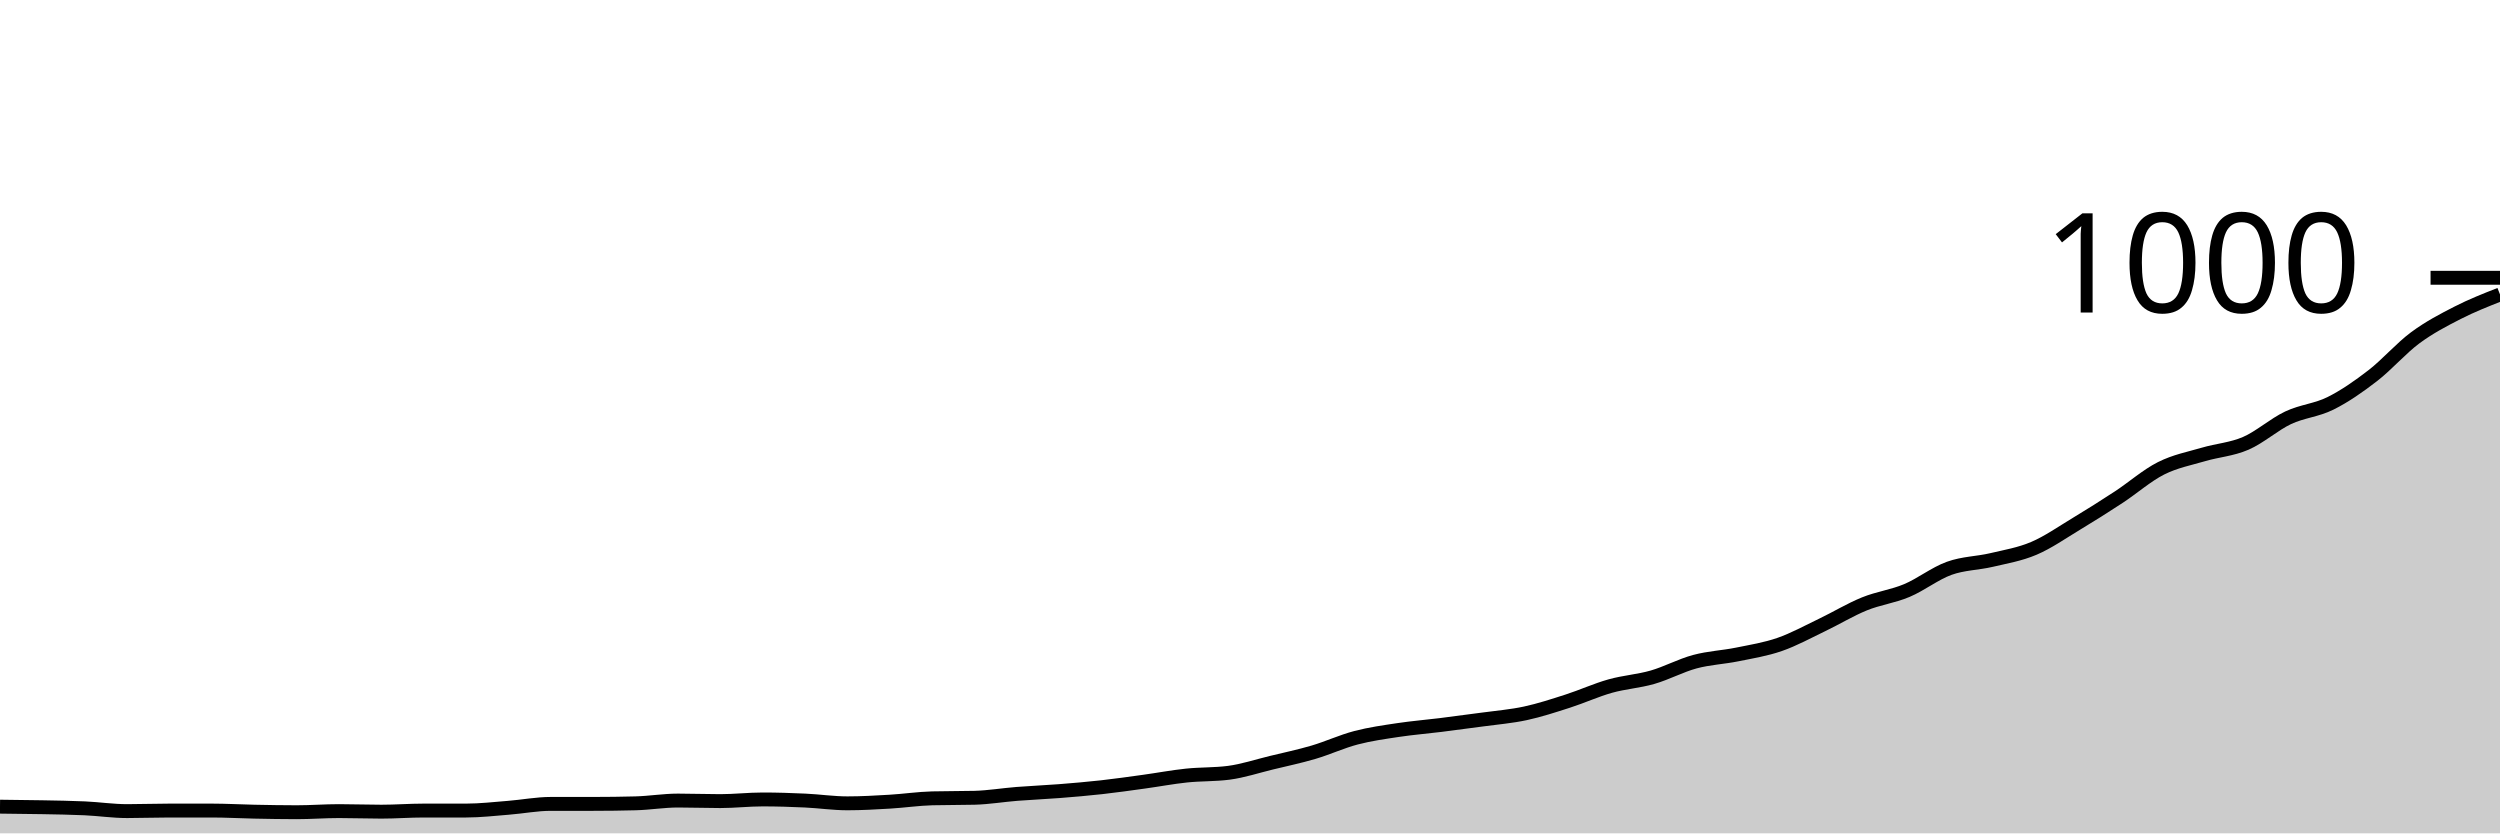
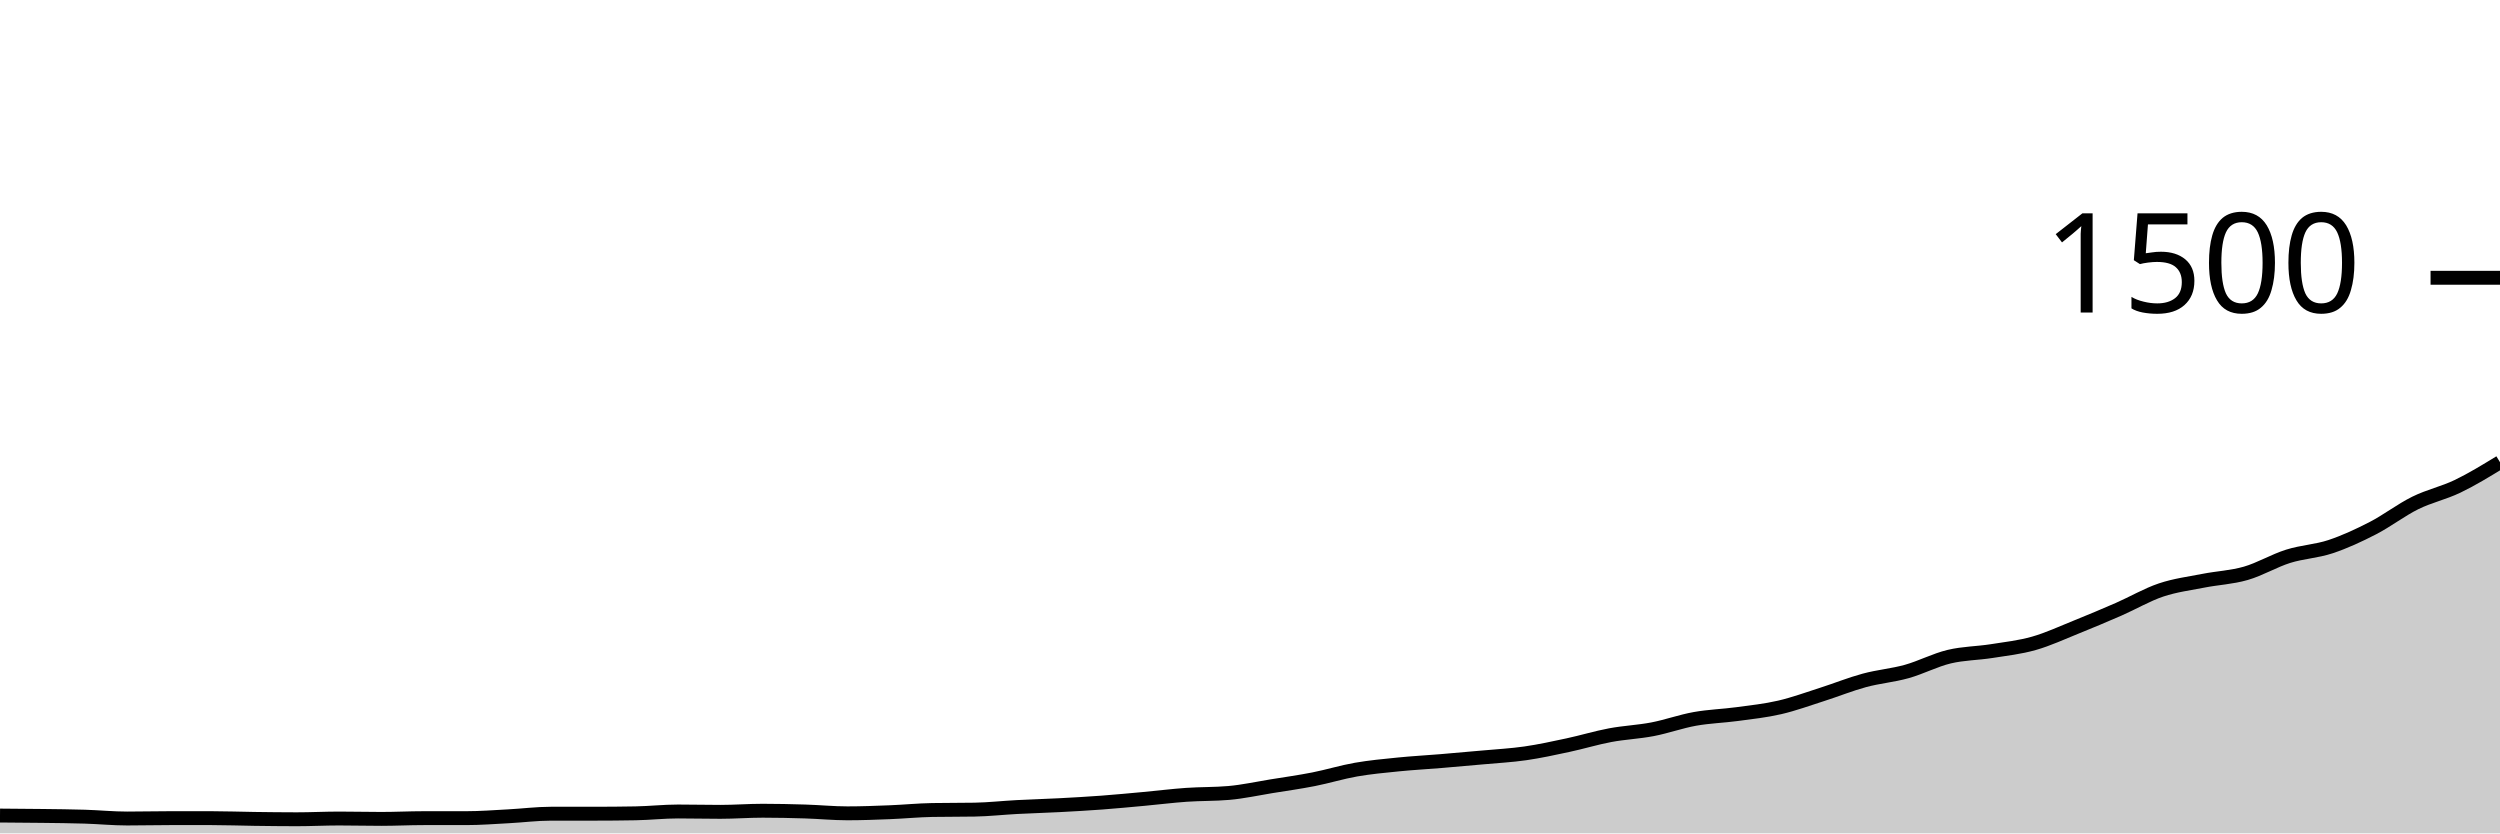
<svg xmlns="http://www.w3.org/2000/svg" viewBox="0 0 180 60">
  <g transform="translate(0,20)">
-     <path class="area" fill="rgba(0, 0, 0, 0.2)" d="M0,38.08C1.017,38.09,2.034,38.1,3.051,38.12C4.068,38.14,5.085,38.153,6.102,38.2C7.119,38.247,8.136,38.4,9.153,38.4C10.169,38.4,11.186,38.36,12.203,38.36C13.22,38.36,14.237,38.36,15.254,38.36C16.271,38.36,17.288,38.42,18.305,38.44C19.322,38.46,20.339,38.48,21.356,38.48C22.373,38.48,23.39,38.4,24.407,38.4C25.424,38.4,26.441,38.44,27.458,38.44C28.475,38.44,29.492,38.36,30.508,38.36C31.525,38.36,32.542,38.36,33.559,38.36C34.576,38.36,35.593,38.24,36.61,38.16C37.627,38.08,38.644,37.88,39.661,37.88C40.678,37.88,41.695,37.88,42.712,37.88C43.729,37.88,44.746,37.867,45.763,37.84C46.78,37.813,47.797,37.64,48.814,37.64C49.831,37.64,50.847,37.68,51.864,37.68C52.881,37.68,53.898,37.56,54.915,37.56C55.932,37.56,56.949,37.593,57.966,37.64C58.983,37.687,60,37.84,61.017,37.84C62.034,37.84,63.051,37.78,64.068,37.72C65.085,37.66,66.102,37.507,67.119,37.48C68.136,37.453,69.153,37.467,70.169,37.44C71.186,37.413,72.203,37.24,73.22,37.16C74.237,37.08,75.254,37.04,76.271,36.96C77.288,36.88,78.305,36.793,79.322,36.68C80.339,36.567,81.356,36.42,82.373,36.28C83.39,36.14,84.407,35.947,85.424,35.84C86.441,35.733,87.458,35.773,88.475,35.64C89.492,35.507,90.508,35.167,91.525,34.92C92.542,34.673,93.559,34.46,94.576,34.16C95.593,33.86,96.61,33.387,97.627,33.12C98.644,32.853,99.661,32.713,100.678,32.56C101.695,32.407,102.712,32.327,103.729,32.2C104.746,32.073,105.763,31.94,106.78,31.8C107.797,31.66,108.814,31.58,109.831,31.36C110.847,31.14,111.864,30.807,112.881,30.48C113.898,30.153,114.915,29.687,115.932,29.4C116.949,29.113,117.966,29.053,118.983,28.76C120,28.467,121.017,27.913,122.034,27.64C123.051,27.367,124.068,27.327,125.085,27.12C126.102,26.913,127.119,26.753,128.136,26.4C129.153,26.047,130.169,25.487,131.186,25C132.203,24.513,133.22,23.893,134.237,23.48C135.254,23.067,136.271,22.947,137.288,22.52C138.305,22.093,139.322,21.287,140.339,20.92C141.356,20.553,142.373,20.56,143.39,20.32C144.407,20.08,145.424,19.913,146.441,19.48C147.458,19.047,148.475,18.333,149.492,17.72C150.508,17.107,151.525,16.467,152.542,15.8C153.559,15.133,154.576,14.233,155.593,13.72C156.61,13.207,157.627,13.02,158.644,12.72C159.661,12.42,160.678,12.36,161.695,11.92C162.712,11.48,163.729,10.56,164.746,10.08C165.763,9.6,166.78,9.547,167.797,9.04C168.814,8.533,169.831,7.827,170.847,7.04C171.864,6.253,172.881,5.073,173.898,4.32C174.915,3.567,175.932,3.04,176.949,2.52C177.966,2,178.983,1.6,180,1.2L180,40C178.983,40,177.966,40,176.949,40C175.932,40,174.915,40,173.898,40C172.881,40,171.864,40,170.847,40C169.831,40,168.814,40,167.797,40C166.78,40,165.763,40,164.746,40C163.729,40,162.712,40,161.695,40C160.678,40,159.661,40,158.644,40C157.627,40,156.61,40,155.593,40C154.576,40,153.559,40,152.542,40C151.525,40,150.508,40,149.492,40C148.475,40,147.458,40,146.441,40C145.424,40,144.407,40,143.39,40C142.373,40,141.356,40,140.339,40C139.322,40,138.305,40,137.288,40C136.271,40,135.254,40,134.237,40C133.22,40,132.203,40,131.186,40C130.169,40,129.153,40,128.136,40C127.119,40,126.102,40,125.085,40C124.068,40,123.051,40,122.034,40C121.017,40,120,40,118.983,40C117.966,40,116.949,40,115.932,40C114.915,40,113.898,40,112.881,40C111.864,40,110.847,40,109.831,40C108.814,40,107.797,40,106.78,40C105.763,40,104.746,40,103.729,40C102.712,40,101.695,40,100.678,40C99.661,40,98.644,40,97.627,40C96.61,40,95.593,40,94.576,40C93.559,40,92.542,40,91.525,40C90.508,40,89.492,40,88.475,40C87.458,40,86.441,40,85.424,40C84.407,40,83.39,40,82.373,40C81.356,40,80.339,40,79.322,40C78.305,40,77.288,40,76.271,40C75.254,40,74.237,40,73.22,40C72.203,40,71.186,40,70.169,40C69.153,40,68.136,40,67.119,40C66.102,40,65.085,40,64.068,40C63.051,40,62.034,40,61.017,40C60,40,58.983,40,57.966,40C56.949,40,55.932,40,54.915,40C53.898,40,52.881,40,51.864,40C50.847,40,49.831,40,48.814,40C47.797,40,46.78,40,45.763,40C44.746,40,43.729,40,42.712,40C41.695,40,40.678,40,39.661,40C38.644,40,37.627,40,36.61,40C35.593,40,34.576,40,33.559,40C32.542,40,31.525,40,30.508,40C29.492,40,28.475,40,27.458,40C26.441,40,25.424,40,24.407,40C23.39,40,22.373,40,21.356,40C20.339,40,19.322,40,18.305,40C17.288,40,16.271,40,15.254,40C14.237,40,13.22,40,12.203,40C11.186,40,10.169,40,9.153,40C8.136,40,7.119,40,6.102,40C5.085,40,4.068,40,3.051,40C2.034,40,1.017,40,0,40Z" />
-     <path class="line" stroke="black" fill="none" d="M0,38.08C1.017,38.09,2.034,38.1,3.051,38.12C4.068,38.14,5.085,38.153,6.102,38.2C7.119,38.247,8.136,38.4,9.153,38.4C10.169,38.4,11.186,38.36,12.203,38.36C13.22,38.36,14.237,38.36,15.254,38.36C16.271,38.36,17.288,38.42,18.305,38.44C19.322,38.46,20.339,38.48,21.356,38.48C22.373,38.48,23.39,38.4,24.407,38.4C25.424,38.4,26.441,38.44,27.458,38.44C28.475,38.44,29.492,38.36,30.508,38.36C31.525,38.36,32.542,38.36,33.559,38.36C34.576,38.36,35.593,38.24,36.61,38.16C37.627,38.08,38.644,37.88,39.661,37.88C40.678,37.88,41.695,37.88,42.712,37.88C43.729,37.88,44.746,37.867,45.763,37.84C46.78,37.813,47.797,37.64,48.814,37.64C49.831,37.64,50.847,37.68,51.864,37.68C52.881,37.68,53.898,37.56,54.915,37.56C55.932,37.56,56.949,37.593,57.966,37.64C58.983,37.687,60,37.84,61.017,37.84C62.034,37.84,63.051,37.78,64.068,37.72C65.085,37.66,66.102,37.507,67.119,37.48C68.136,37.453,69.153,37.467,70.169,37.44C71.186,37.413,72.203,37.24,73.22,37.16C74.237,37.08,75.254,37.04,76.271,36.96C77.288,36.88,78.305,36.793,79.322,36.68C80.339,36.567,81.356,36.42,82.373,36.28C83.39,36.14,84.407,35.947,85.424,35.84C86.441,35.733,87.458,35.773,88.475,35.64C89.492,35.507,90.508,35.167,91.525,34.92C92.542,34.673,93.559,34.46,94.576,34.16C95.593,33.86,96.61,33.387,97.627,33.12C98.644,32.853,99.661,32.713,100.678,32.56C101.695,32.407,102.712,32.327,103.729,32.2C104.746,32.073,105.763,31.94,106.78,31.8C107.797,31.66,108.814,31.58,109.831,31.36C110.847,31.14,111.864,30.807,112.881,30.48C113.898,30.153,114.915,29.687,115.932,29.4C116.949,29.113,117.966,29.053,118.983,28.76C120,28.467,121.017,27.913,122.034,27.64C123.051,27.367,124.068,27.327,125.085,27.12C126.102,26.913,127.119,26.753,128.136,26.4C129.153,26.047,130.169,25.487,131.186,25C132.203,24.513,133.22,23.893,134.237,23.48C135.254,23.067,136.271,22.947,137.288,22.52C138.305,22.093,139.322,21.287,140.339,20.92C141.356,20.553,142.373,20.56,143.39,20.32C144.407,20.08,145.424,19.913,146.441,19.48C147.458,19.047,148.475,18.333,149.492,17.72C150.508,17.107,151.525,16.467,152.542,15.8C153.559,15.133,154.576,14.233,155.593,13.72C156.61,13.207,157.627,13.02,158.644,12.72C159.661,12.42,160.678,12.36,161.695,11.92C162.712,11.48,163.729,10.56,164.746,10.08C165.763,9.6,166.78,9.547,167.797,9.04C168.814,8.533,169.831,7.827,170.847,7.04C171.864,6.253,172.881,5.073,173.898,4.32C174.915,3.567,175.932,3.04,176.949,2.52C177.966,2,178.983,1.6,180,1.2" />
+     <path class="area" fill="rgba(0, 0, 0, 0.2)" d="M0,38.72C1.017,38.727,2.034,38.733,3.051,38.747C4.068,38.76,5.085,38.769,6.102,38.8C7.119,38.831,8.136,38.933,9.153,38.933C10.169,38.933,11.186,38.907,12.203,38.907C13.22,38.907,14.237,38.907,15.254,38.907C16.271,38.907,17.288,38.947,18.305,38.96C19.322,38.973,20.339,38.987,21.356,38.987C22.373,38.987,23.39,38.933,24.407,38.933C25.424,38.933,26.441,38.96,27.458,38.96C28.475,38.96,29.492,38.907,30.508,38.907C31.525,38.907,32.542,38.907,33.559,38.907C34.576,38.907,35.593,38.827,36.61,38.773C37.627,38.72,38.644,38.587,39.661,38.587C40.678,38.587,41.695,38.587,42.712,38.587C43.729,38.587,44.746,38.578,45.763,38.56C46.78,38.542,47.797,38.427,48.814,38.427C49.831,38.427,50.847,38.453,51.864,38.453C52.881,38.453,53.898,38.373,54.915,38.373C55.932,38.373,56.949,38.396,57.966,38.427C58.983,38.458,60,38.56,61.017,38.56C62.034,38.56,63.051,38.52,64.068,38.48C65.085,38.44,66.102,38.338,67.119,38.32C68.136,38.302,69.153,38.311,70.169,38.293C71.186,38.276,72.203,38.16,73.22,38.107C74.237,38.053,75.254,38.027,76.271,37.973C77.288,37.92,78.305,37.862,79.322,37.787C80.339,37.711,81.356,37.613,82.373,37.52C83.39,37.427,84.407,37.298,85.424,37.227C86.441,37.156,87.458,37.182,88.475,37.093C89.492,37.004,90.508,36.778,91.525,36.613C92.542,36.449,93.559,36.307,94.576,36.107C95.593,35.907,96.61,35.591,97.627,35.413C98.644,35.236,99.661,35.142,100.678,35.04C101.695,34.938,102.712,34.884,103.729,34.8C104.746,34.716,105.763,34.627,106.78,34.533C107.797,34.44,108.814,34.387,109.831,34.24C110.847,34.093,111.864,33.871,112.881,33.653C113.898,33.436,114.915,33.124,115.932,32.933C116.949,32.742,117.966,32.702,118.983,32.507C120,32.311,121.017,31.942,122.034,31.76C123.051,31.578,124.068,31.551,125.085,31.413C126.102,31.276,127.119,31.169,128.136,30.933C129.153,30.698,130.169,30.324,131.186,30C132.203,29.676,133.22,29.262,134.237,28.987C135.254,28.711,136.271,28.631,137.288,28.347C138.305,28.062,139.322,27.524,140.339,27.28C141.356,27.036,142.373,27.04,143.39,26.88C144.407,26.72,145.424,26.609,146.441,26.32C147.458,26.031,148.475,25.556,149.492,25.147C150.508,24.738,151.525,24.311,152.542,23.867C153.559,23.422,154.576,22.822,155.593,22.48C156.61,22.138,157.627,22.013,158.644,21.813C159.661,21.613,160.678,21.573,161.695,21.28C162.712,20.987,163.729,20.373,164.746,20.053C165.763,19.733,166.78,19.698,167.797,19.36C168.814,19.022,169.831,18.551,170.847,18.027C171.864,17.502,172.881,16.716,173.898,16.213C174.915,15.711,175.932,15.502,176.949,15.013C177.966,14.524,178.983,13.902,180,13.28L180,40C178.983,40,177.966,40,176.949,40C175.932,40,174.915,40,173.898,40C172.881,40,171.864,40,170.847,40C169.831,40,168.814,40,167.797,40C166.78,40,165.763,40,164.746,40C163.729,40,162.712,40,161.695,40C160.678,40,159.661,40,158.644,40C157.627,40,156.61,40,155.593,40C154.576,40,153.559,40,152.542,40C151.525,40,150.508,40,149.492,40C148.475,40,147.458,40,146.441,40C145.424,40,144.407,40,143.39,40C142.373,40,141.356,40,140.339,40C139.322,40,138.305,40,137.288,40C136.271,40,135.254,40,134.237,40C133.22,40,132.203,40,131.186,40C130.169,40,129.153,40,128.136,40C127.119,40,126.102,40,125.085,40C124.068,40,123.051,40,122.034,40C121.017,40,120,40,118.983,40C117.966,40,116.949,40,115.932,40C114.915,40,113.898,40,112.881,40C111.864,40,110.847,40,109.831,40C108.814,40,107.797,40,106.78,40C105.763,40,104.746,40,103.729,40C102.712,40,101.695,40,100.678,40C99.661,40,98.644,40,97.627,40C96.61,40,95.593,40,94.576,40C93.559,40,92.542,40,91.525,40C90.508,40,89.492,40,88.475,40C87.458,40,86.441,40,85.424,40C84.407,40,83.39,40,82.373,40C81.356,40,80.339,40,79.322,40C78.305,40,77.288,40,76.271,40C75.254,40,74.237,40,73.22,40C72.203,40,71.186,40,70.169,40C69.153,40,68.136,40,67.119,40C66.102,40,65.085,40,64.068,40C63.051,40,62.034,40,61.017,40C60,40,58.983,40,57.966,40C56.949,40,55.932,40,54.915,40C53.898,40,52.881,40,51.864,40C50.847,40,49.831,40,48.814,40C47.797,40,46.78,40,45.763,40C44.746,40,43.729,40,42.712,40C41.695,40,40.678,40,39.661,40C38.644,40,37.627,40,36.61,40C35.593,40,34.576,40,33.559,40C32.542,40,31.525,40,30.508,40C29.492,40,28.475,40,27.458,40C26.441,40,25.424,40,24.407,40C23.39,40,22.373,40,21.356,40C20.339,40,19.322,40,18.305,40C17.288,40,16.271,40,15.254,40C14.237,40,13.22,40,12.203,40C11.186,40,10.169,40,9.153,40C8.136,40,7.119,40,6.102,40C5.085,40,4.068,40,3.051,40C2.034,40,1.017,40,0,40Z" />
+     <path class="line" stroke="black" fill="none" d="M0,38.72C1.017,38.727,2.034,38.733,3.051,38.747C4.068,38.76,5.085,38.769,6.102,38.8C7.119,38.831,8.136,38.933,9.153,38.933C10.169,38.933,11.186,38.907,12.203,38.907C13.22,38.907,14.237,38.907,15.254,38.907C16.271,38.907,17.288,38.947,18.305,38.96C19.322,38.973,20.339,38.987,21.356,38.987C22.373,38.987,23.39,38.933,24.407,38.933C25.424,38.933,26.441,38.96,27.458,38.96C28.475,38.96,29.492,38.907,30.508,38.907C31.525,38.907,32.542,38.907,33.559,38.907C34.576,38.907,35.593,38.827,36.61,38.773C37.627,38.72,38.644,38.587,39.661,38.587C40.678,38.587,41.695,38.587,42.712,38.587C43.729,38.587,44.746,38.578,45.763,38.56C46.78,38.542,47.797,38.427,48.814,38.427C49.831,38.427,50.847,38.453,51.864,38.453C52.881,38.453,53.898,38.373,54.915,38.373C55.932,38.373,56.949,38.396,57.966,38.427C58.983,38.458,60,38.56,61.017,38.56C62.034,38.56,63.051,38.52,64.068,38.48C65.085,38.44,66.102,38.338,67.119,38.32C68.136,38.302,69.153,38.311,70.169,38.293C71.186,38.276,72.203,38.16,73.22,38.107C74.237,38.053,75.254,38.027,76.271,37.973C77.288,37.92,78.305,37.862,79.322,37.787C80.339,37.711,81.356,37.613,82.373,37.52C83.39,37.427,84.407,37.298,85.424,37.227C86.441,37.156,87.458,37.182,88.475,37.093C89.492,37.004,90.508,36.778,91.525,36.613C92.542,36.449,93.559,36.307,94.576,36.107C95.593,35.907,96.61,35.591,97.627,35.413C98.644,35.236,99.661,35.142,100.678,35.04C101.695,34.938,102.712,34.884,103.729,34.8C104.746,34.716,105.763,34.627,106.78,34.533C107.797,34.44,108.814,34.387,109.831,34.24C110.847,34.093,111.864,33.871,112.881,33.653C113.898,33.436,114.915,33.124,115.932,32.933C116.949,32.742,117.966,32.702,118.983,32.507C120,32.311,121.017,31.942,122.034,31.76C123.051,31.578,124.068,31.551,125.085,31.413C126.102,31.276,127.119,31.169,128.136,30.933C129.153,30.698,130.169,30.324,131.186,30C132.203,29.676,133.22,29.262,134.237,28.987C135.254,28.711,136.271,28.631,137.288,28.347C138.305,28.062,139.322,27.524,140.339,27.28C141.356,27.036,142.373,27.04,143.39,26.88C144.407,26.72,145.424,26.609,146.441,26.32C147.458,26.031,148.475,25.556,149.492,25.147C150.508,24.738,151.525,24.311,152.542,23.867C153.559,23.422,154.576,22.822,155.593,22.48C156.61,22.138,157.627,22.013,158.644,21.813C159.661,21.613,160.678,21.573,161.695,21.28C162.712,20.987,163.729,20.373,164.746,20.053C165.763,19.733,166.78,19.698,167.797,19.36C168.814,19.022,169.831,18.551,170.847,18.027C171.864,17.502,172.881,16.716,173.898,16.213C174.915,15.711,175.932,15.502,176.949,15.013C177.966,14.524,178.983,13.902,180,13.28" />
    <path class="axis-ceiling" stroke-width="1" stroke="black" fill="none" d="M175,0L180,0" />
-     <text class="axis-ceiling-label" font-family="sans-serif" text-anchor="end" font-size="10px" x="170" y="2.5">1000</text>
+     <text class="axis-ceiling-label" font-family="sans-serif" text-anchor="end" font-size="10px" x="170" y="2.5">1500</text>
  </g>
</svg>
